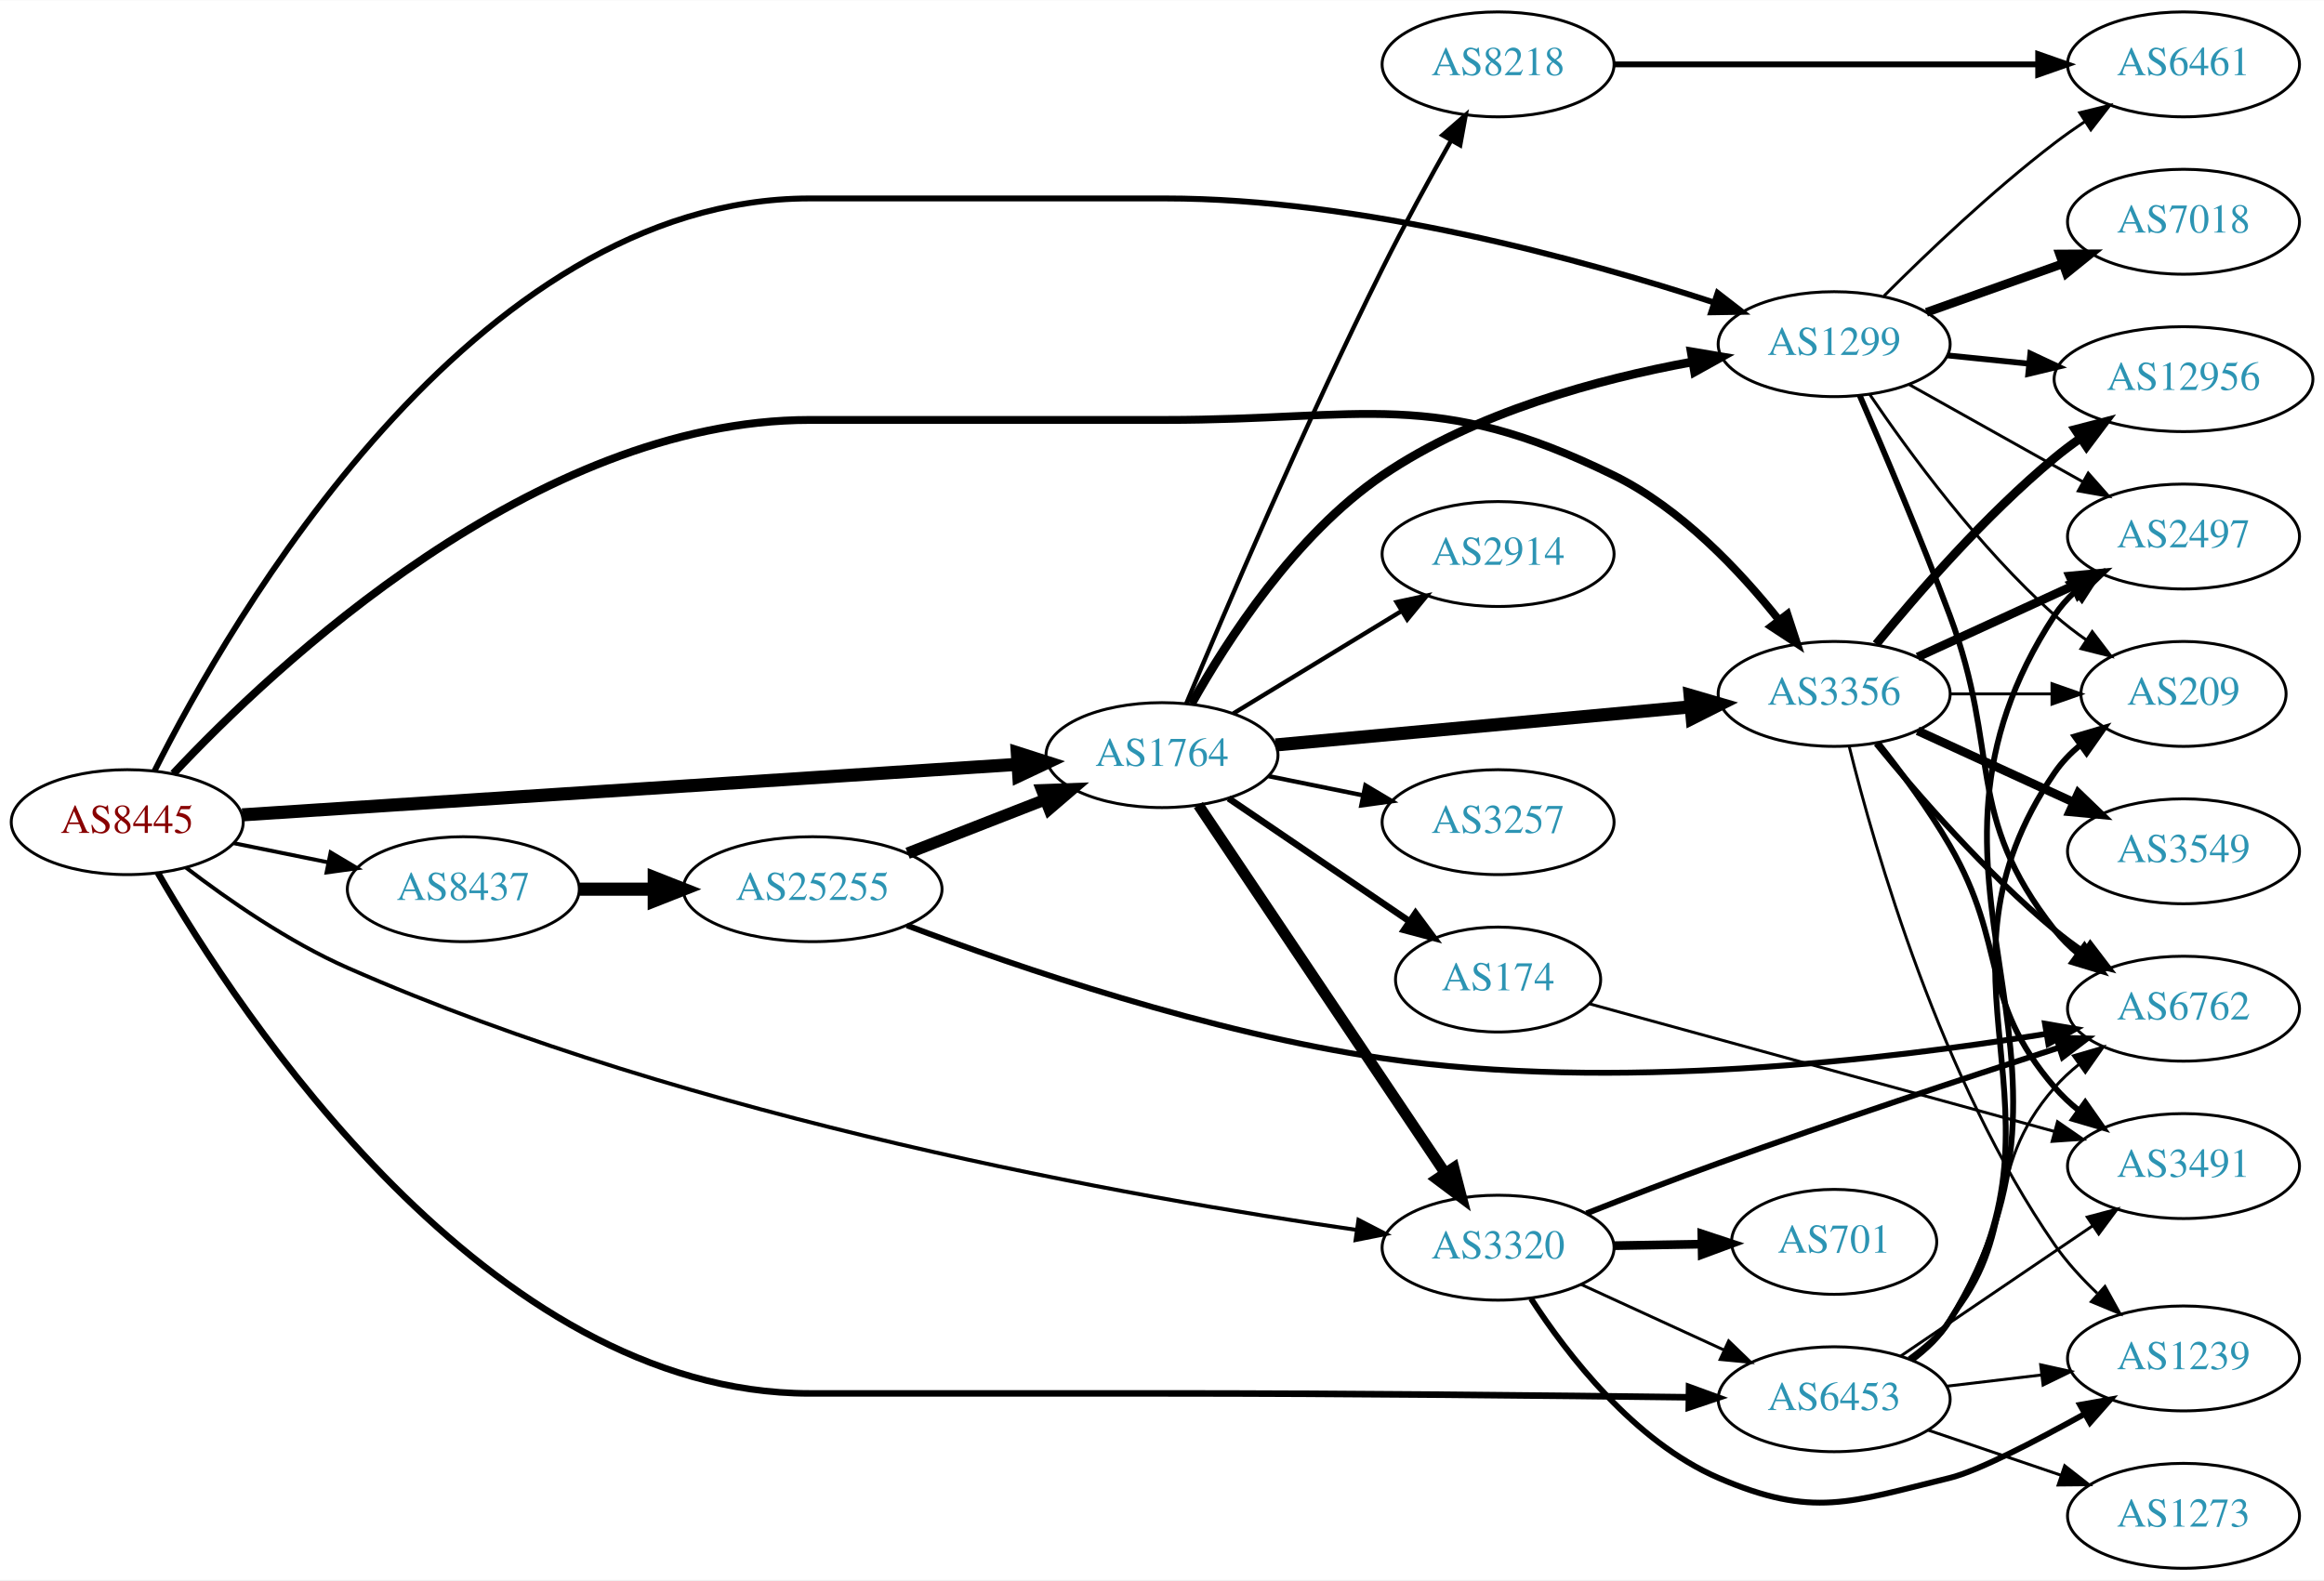
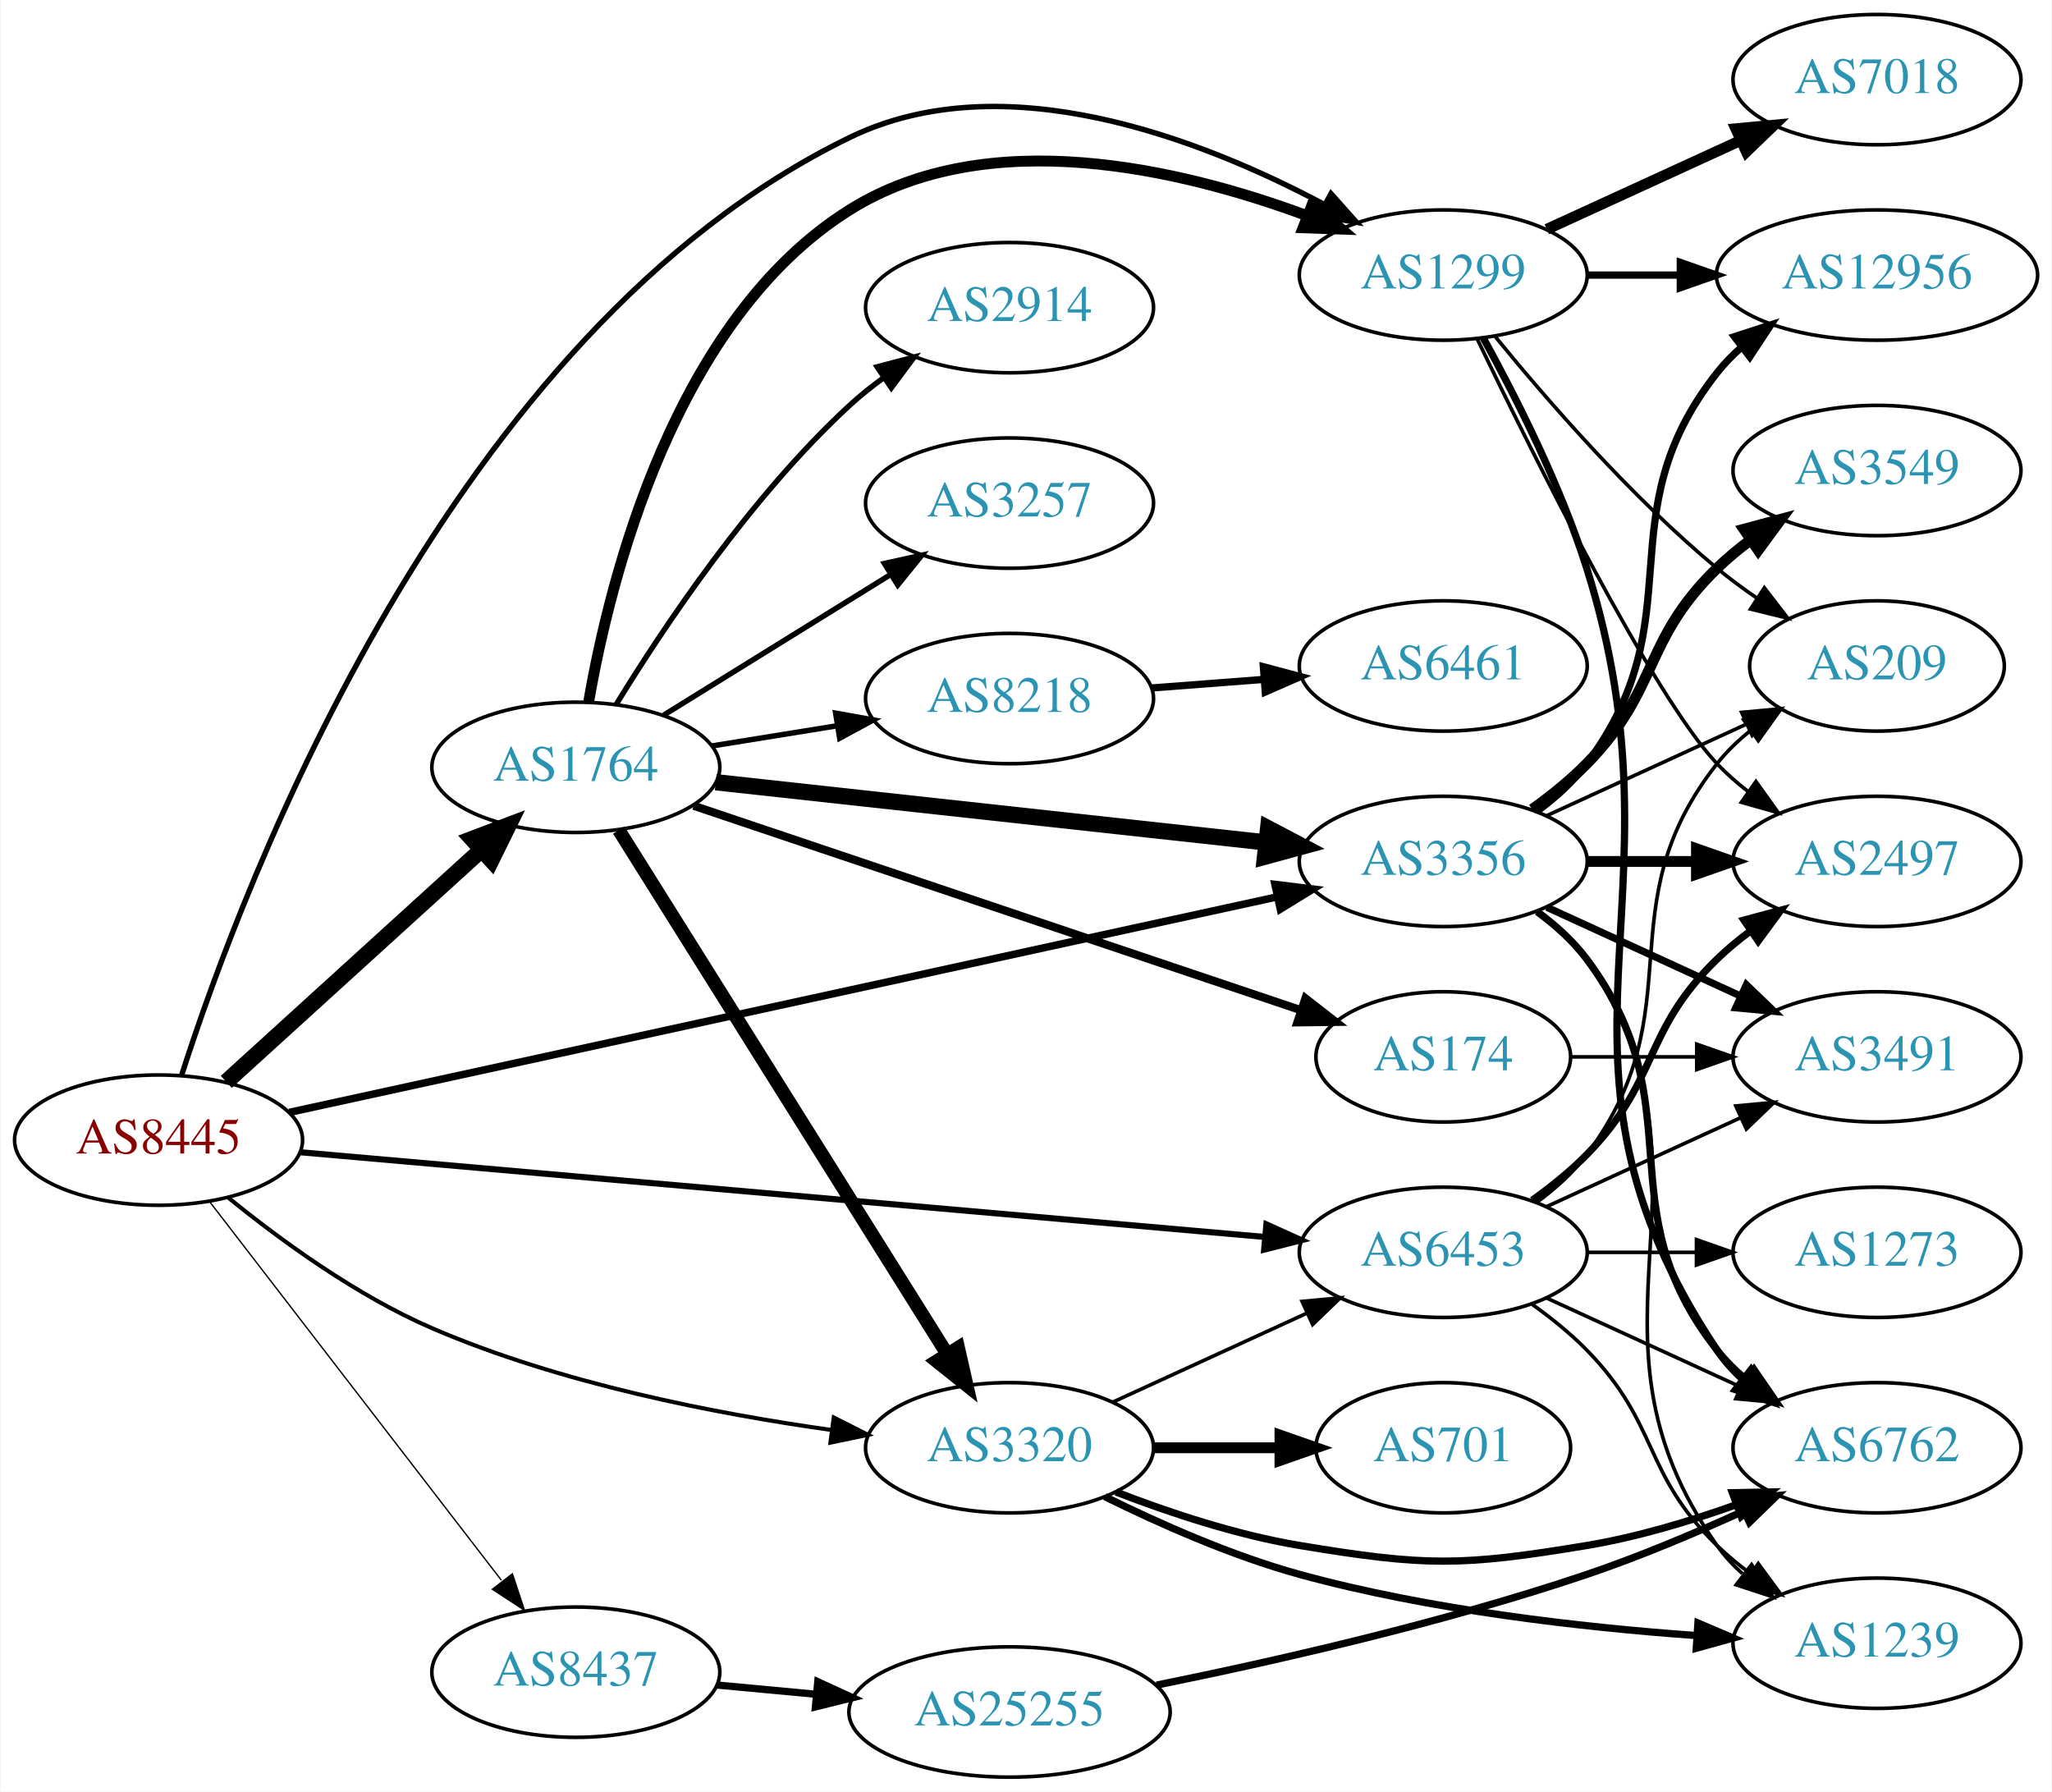
- <svg xmlns="http://www.w3.org/2000/svg" xmlns:xlink="http://www.w3.org/1999/xlink" width="797pt" height="542pt" viewBox="0.00 0.00 797.25 542.00">
-   <g id="graph0" class="graph" transform="scale(1 1) rotate(0) translate(4 538)">
-     <polygon fill="white" stroke="none" points="-4,4 -4,-538 793.249,-538 793.249,4 -4,4" />
+ <svg xmlns="http://www.w3.org/2000/svg" xmlns:xlink="http://www.w3.org/1999/xlink" width="567pt" height="495pt" viewBox="0.00 0.00 566.66 495.00">
+   <g id="graph0" class="graph" transform="scale(1 1) rotate(0) translate(4 491)">
+     <polygon fill="white" stroke="none" points="-4,4 -4,-491 562.663,-491 562.663,4 -4,4" />
    <g id="node1" class="node">
      <g id="a_node1">
        <a xlink:href="/asn/8445" xlink:title="AS8445 ~ SALZBURG-AG-AS [AT]">
-           <ellipse fill="#ffffff" stroke="black" cx="39.647" cy="-256" rx="39.794" ry="18" />
-           <text text-anchor="middle" x="39.647" y="-252.3" font-family="Times,serif" font-size="14.00" fill="#880000">AS8445</text>
+           <ellipse fill="#ffffff" stroke="black" cx="39.647" cy="-176" rx="39.794" ry="18" />
+           <text text-anchor="middle" x="39.647" y="-172.3" font-family="Times,serif" font-size="14.00" fill="#880000">AS8445</text>
        </a>
      </g>
    </g>
    <g id="node2" class="node">
      <g id="a_node2">
        <a xlink:href="/asn/1299" xlink:title="AS1299 ~ Telia Carrier [EU]">
-           <ellipse fill="#ffffff" stroke="black" cx="625.21" cy="-420" rx="39.794" ry="18" />
-           <text text-anchor="middle" x="625.21" y="-416.3" font-family="Times,serif" font-size="14.00" fill="#2c94b3">AS1299</text>
+           <ellipse fill="#ffffff" stroke="black" cx="394.625" cy="-415" rx="39.794" ry="18" />
+           <text text-anchor="middle" x="394.625" y="-411.3" font-family="Times,serif" font-size="14.00" fill="#2c94b3">AS1299</text>
        </a>
      </g>
    </g>
    <g id="edge1" class="edge">
-       <path fill="none" stroke="black" stroke-width="2.025" d="M48.979,-273.513C74.649,-324.622 157.856,-470 273.782,-470 273.782,-470 273.782,-470 395.625,-470 462.85,-470 538.681,-449.107 583.901,-434.332" />
-       <polygon fill="black" stroke="black" stroke-width="2.025" points="585.236,-437.577 593.618,-431.097 583.025,-430.935 585.236,-437.577" />
+       <path fill="none" stroke="black" stroke-width="1.5" d="M46.054,-194.051C62.931,-246.625 120.215,-399.296 230.586,-453 273.227,-473.748 327.741,-452.613 361.673,-434.555" />
+       <polygon fill="black" stroke="black" stroke-width="1.5" points="363.613,-437.482 370.671,-429.58 360.226,-431.355 363.613,-437.482" />
    </g>
    <g id="node3" class="node">
      <g id="a_node3">
        <a xlink:href="/asn/1764" xlink:title="AS1764 ~ NEXTLAYER-AS [AT]">
-           <ellipse fill="#ffffff" stroke="black" cx="394.625" cy="-279" rx="39.794" ry="18" />
-           <text text-anchor="middle" x="394.625" y="-275.3" font-family="Times,serif" font-size="14.00" fill="#2c94b3">AS1764</text>
+           <ellipse fill="#ffffff" stroke="black" cx="154.939" cy="-279" rx="39.794" ry="18" />
+           <text text-anchor="middle" x="154.939" y="-275.3" font-family="Times,serif" font-size="14.00" fill="#2c94b3">AS1764</text>
        </a>
      </g>
    </g>
    <g id="edge2" class="edge">
-       <path fill="none" stroke="black" stroke-width="4.5" d="M79.093,-258.505C143.809,-262.722 274.36,-271.229 345.219,-275.846" />
-       <polygon fill="black" stroke="black" stroke-width="4.5" points="344.99,-279.777 355.225,-276.498 345.502,-271.918 344.99,-279.777" />
+       <path fill="none" stroke="black" stroke-width="4.5" d="M58.349,-192.094C77.305,-209.328 107.538,-236.814 128.921,-256.255" />
+       <polygon fill="black" stroke="black" stroke-width="4.5" points="126.314,-259.206 136.362,-263.019 131.611,-253.379 126.314,-259.206" />
    </g>
    <g id="node4" class="node">
      <g id="a_node4">
        <a xlink:href="/asn/3320" xlink:title="AS3320 ~ DTAG [DE]">
-           <ellipse fill="#ffffff" stroke="black" cx="509.918" cy="-110" rx="39.794" ry="18" />
-           <text text-anchor="middle" x="509.918" y="-106.3" font-family="Times,serif" font-size="14.00" fill="#2c94b3">AS3320</text>
+           <ellipse fill="#ffffff" stroke="black" cx="274.782" cy="-91" rx="39.794" ry="18" />
+           <text text-anchor="middle" x="274.782" y="-87.3" font-family="Times,serif" font-size="14.00" fill="#2c94b3">AS3320</text>
        </a>
      </g>
    </g>
    <g id="edge3" class="edge">
-       <path fill="none" stroke="black" stroke-width="1.35" d="M59.811,-240.394C74.271,-229.332 95.021,-214.924 115.293,-206 233.808,-153.826 385.422,-127.046 461.246,-116.118" />
-       <polygon fill="black" stroke="black" stroke-width="1.35" points="462.018,-119.544 471.431,-114.681 461.039,-112.613 462.018,-119.544" />
+       <path fill="none" stroke="black" stroke-width="1.125" d="M59.015,-160.018C73.399,-148.328 94.406,-133 115.293,-124 150.578,-108.795 193.373,-100.419 225.596,-95.914" />
+       <polygon fill="black" stroke="black" stroke-width="1.125" points="226.208,-99.364 235.663,-94.584 225.291,-92.424 226.208,-99.364" />
    </g>
    <g id="node5" class="node">
      <g id="a_node5">
        <a xlink:href="/asn/3356" xlink:title="AS3356 ~ LEVEL3 [US]">
-           <ellipse fill="#ffffff" stroke="black" cx="625.21" cy="-300" rx="39.794" ry="18" />
-           <text text-anchor="middle" x="625.21" y="-296.3" font-family="Times,serif" font-size="14.00" fill="#2c94b3">AS3356</text>
+           <ellipse fill="#ffffff" stroke="black" cx="394.625" cy="-253" rx="39.794" ry="18" />
+           <text text-anchor="middle" x="394.625" y="-249.3" font-family="Times,serif" font-size="14.00" fill="#2c94b3">AS3356</text>
        </a>
      </g>
    </g>
    <g id="edge4" class="edge">
-       <path fill="none" stroke="black" stroke-width="2.7" d="M55.471,-272.646C89.885,-309.35 179.478,-394 273.782,-394 273.782,-394 273.782,-394 395.625,-394 464.561,-394 487.649,-405.313 549.564,-375 572.676,-363.685 592.845,-342.297 606.372,-325.247" />
-       <polygon fill="black" stroke="black" stroke-width="2.7" points="609.164,-327.358 612.462,-317.289 603.605,-323.103 609.164,-327.358" />
+       <path fill="none" stroke="black" stroke-width="2.062" d="M75.782,-183.665C140.269,-197.732 277.419,-227.65 348.621,-243.183" />
+       <polygon fill="black" stroke="black" stroke-width="2.062" points="348.115,-246.655 358.631,-245.366 349.607,-239.815 348.115,-246.655" />
    </g>
    <g id="node6" class="node">
      <g id="a_node6">
        <a xlink:href="/asn/6453" xlink:title="AS6453 ~ TATA COMMUNICATIONS (AMERICA) INC [US]">
-           <ellipse fill="#ffffff" stroke="black" cx="625.21" cy="-58" rx="39.794" ry="18" />
-           <text text-anchor="middle" x="625.21" y="-54.3" font-family="Times,serif" font-size="14.00" fill="#2c94b3">AS6453</text>
+           <ellipse fill="#ffffff" stroke="black" cx="394.625" cy="-145" rx="39.794" ry="18" />
+           <text text-anchor="middle" x="394.625" y="-141.3" font-family="Times,serif" font-size="14.00" fill="#2c94b3">AS6453</text>
        </a>
      </g>
    </g>
    <g id="edge5" class="edge">
-       <path fill="none" stroke="black" stroke-width="2.25" d="M50.16,-238.606C77.813,-190.638 163.266,-60 273.782,-60 273.782,-60 273.782,-60 395.625,-60 457.61,-60 529.047,-59.255 575.329,-58.675" />
-       <polygon fill="black" stroke="black" stroke-width="2.25" points="575.429,-62.174 585.384,-58.547 575.34,-55.175 575.429,-62.174" />
+       <path fill="none" stroke="black" stroke-width="1.688" d="M78.757,-172.653C143.407,-166.975 274.449,-155.467 345.391,-149.236" />
+       <polygon fill="black" stroke="black" stroke-width="1.688" points="345.751,-152.718 355.406,-148.356 345.138,-145.745 345.751,-152.718" />
    </g>
    <g id="node7" class="node">
      <g id="a_node7">
        <a xlink:href="/asn/8437" xlink:title="AS8437 ~ Hutchison Drei Austria GmbH [AT]">
-           <ellipse fill="#ffffff" stroke="black" cx="154.939" cy="-233" rx="39.794" ry="18" />
-           <text text-anchor="middle" x="154.939" y="-229.3" font-family="Times,serif" font-size="14.00" fill="#2c94b3">AS8437</text>
+           <ellipse fill="#ffffff" stroke="black" cx="154.939" cy="-29" rx="39.794" ry="18" />
+           <text text-anchor="middle" x="154.939" y="-25.3" font-family="Times,serif" font-size="14.00" fill="#2c94b3">AS8437</text>
        </a>
      </g>
    </g>
    <g id="edge6" class="edge">
-       <path fill="none" stroke="black" stroke-width="1.35" d="M76.182,-248.786C86.411,-246.709 97.711,-244.415 108.454,-242.234" />
-       <polygon fill="black" stroke="black" stroke-width="1.35" points="109.426,-245.608 118.53,-240.189 108.033,-238.748 109.426,-245.608" />
+       <path fill="none" stroke="black" stroke-width="0.375" d="M53.643,-159.137C73.427,-133.466 111.237,-84.407 134.359,-54.406" />
+       <polygon fill="black" stroke="black" stroke-width="0.375" points="137.414,-56.176 140.746,-46.119 131.869,-51.903 137.414,-56.176" />
    </g>
    <g id="node8" class="node">
      <g id="a_node8">
        <a xlink:href="/asn/7018" xlink:title="AS7018 ~ AT&amp;T Services, Inc. [US]">
-           <ellipse fill="#ffffff" stroke="black" cx="745.053" cy="-462" rx="39.794" ry="18" />
-           <text text-anchor="middle" x="745.053" y="-458.3" font-family="Times,serif" font-size="14.00" fill="#2c94b3">AS7018</text>
+           <ellipse fill="#ffffff" stroke="black" cx="514.467" cy="-469" rx="39.794" ry="18" />
+           <text text-anchor="middle" x="514.467" y="-465.3" font-family="Times,serif" font-size="14.00" fill="#2c94b3">AS7018</text>
        </a>
      </g>
    </g>
    <g id="edge7" class="edge">
-       <path fill="none" stroke="black" stroke-width="3" d="M656.865,-430.925C671.074,-435.99 688.157,-442.078 703.423,-447.519" />
-       <polygon fill="black" stroke="black" stroke-width="3" points="702.548,-450.923 713.143,-450.983 704.898,-444.329 702.548,-450.923" />
+       <path fill="none" stroke="black" stroke-width="3" d="M423.253,-427.661C439.21,-434.973 459.481,-444.261 476.764,-452.181" />
+       <polygon fill="black" stroke="black" stroke-width="3" points="475.462,-455.435 486.011,-456.419 478.378,-449.071 475.462,-455.435" />
    </g>
    <g id="node9" class="node">
      <g id="a_node9">
        <a xlink:href="/asn/12956" xlink:title="AS12956 ~ TELXIUS [ES]">
-           <ellipse fill="#ffffff" stroke="black" cx="745.053" cy="-408" rx="44.393" ry="18" />
-           <text text-anchor="middle" x="745.053" y="-404.3" font-family="Times,serif" font-size="14.00" fill="#2c94b3">AS12956</text>
+           <ellipse fill="#ffffff" stroke="black" cx="514.467" cy="-415" rx="44.393" ry="18" />
+           <text text-anchor="middle" x="514.467" y="-411.3" font-family="Times,serif" font-size="14.00" fill="#2c94b3">AS12956</text>
        </a>
      </g>
    </g>
    <g id="edge8" class="edge">
-       <path fill="none" stroke="black" stroke-width="2" d="M664.145,-416.137C673.039,-415.231 682.667,-414.251 692.057,-413.295" />
-       <polygon fill="black" stroke="black" stroke-width="2" points="692.513,-416.767 702.107,-412.271 691.804,-409.803 692.513,-416.767" />
+       <path fill="none" stroke="black" stroke-width="2" d="M434.537,-415C442.64,-415 451.315,-415 459.841,-415" />
+       <polygon fill="black" stroke="black" stroke-width="2" points="460.119,-418.5 470.119,-415 460.119,-411.5 460.119,-418.5" />
    </g>
    <g id="node10" class="node">
      <g id="a_node10">
        <a xlink:href="/asn/6762" xlink:title="AS6762 ~ TELECOM ITALIA SPARKLE S.p.A. [IT]">
-           <ellipse fill="#ffffff" stroke="black" cx="745.053" cy="-192" rx="39.794" ry="18" />
-           <text text-anchor="middle" x="745.053" y="-188.3" font-family="Times,serif" font-size="14.00" fill="#2c94b3">AS6762</text>
+           <ellipse fill="#ffffff" stroke="black" cx="514.467" cy="-91" rx="39.794" ry="18" />
+           <text text-anchor="middle" x="514.467" y="-87.3" font-family="Times,serif" font-size="14.00" fill="#2c94b3">AS6762</text>
        </a>
      </g>
    </g>
    <g id="edge9" class="edge">
-       <path fill="none" stroke="black" stroke-width="2" d="M634.003,-402.323C642.096,-383.726 654.937,-353.531 664.857,-327 682.576,-279.608 669.558,-258.754 700.857,-219 703.182,-216.047 705.926,-213.33 708.885,-210.853" />
-       <polygon fill="black" stroke="black" stroke-width="2" points="711.078,-213.585 717.081,-204.855 706.944,-207.936 711.078,-213.585" />
+       <path fill="none" stroke="black" stroke-width="2" d="M405.708,-397.57C414.541,-381.55 427.062,-356.886 434.271,-334 463.512,-241.172 416.233,-198.944 470.271,-118 472.186,-115.131 474.52,-112.51 477.101,-110.128" />
+       <polygon fill="black" stroke="black" stroke-width="2" points="479.652,-112.579 485.413,-103.687 475.364,-107.046 479.652,-112.579" />
    </g>
    <g id="node11" class="node">
      <g id="a_node11">
-         <a xlink:href="/asn/6461" xlink:title="AS6461 ~ Zayo Bandwidth [US]">
-           <ellipse fill="#ffffff" stroke="black" cx="745.053" cy="-516" rx="39.794" ry="18" />
-           <text text-anchor="middle" x="745.053" y="-512.3" font-family="Times,serif" font-size="14.00" fill="#2c94b3">AS6461</text>
+         <a xlink:href="/asn/209" xlink:title="AS209 ~ CenturyLink Communications, LLC [US]">
+           <ellipse fill="#ffffff" stroke="black" cx="514.467" cy="-307" rx="35.194" ry="18" />
+           <text text-anchor="middle" x="514.467" y="-303.3" font-family="Times,serif" font-size="14.00" fill="#2c94b3">AS209</text>
        </a>
      </g>
    </g>
    <g id="edge10" class="edge">
-       <path fill="none" stroke="black" d="M642.318,-436.561C656.928,-451.163 679.401,-472.608 700.857,-489 704.178,-491.537 707.744,-494.057 711.352,-496.48" />
-       <polygon fill="black" stroke="black" points="709.456,-499.422 719.752,-501.921 713.261,-493.547 709.456,-499.422" />
+       <path fill="none" stroke="black" d="M409.044,-397.935C423.158,-380.625 446.573,-353.655 470.271,-334 473.734,-331.128 477.527,-328.331 481.381,-325.692" />
+       <polygon fill="black" stroke="black" points="483.343,-328.592 489.814,-320.203 479.524,-322.725 483.343,-328.592" />
    </g>
    <g id="node12" class="node">
      <g id="a_node12">
        <a xlink:href="/asn/2497" xlink:title="AS2497 ~ Internet Initiative Japan Inc. [JP]">
-           <ellipse fill="#ffffff" stroke="black" cx="745.053" cy="-354" rx="39.794" ry="18" />
-           <text text-anchor="middle" x="745.053" y="-350.3" font-family="Times,serif" font-size="14.00" fill="#2c94b3">AS2497</text>
+           <ellipse fill="#ffffff" stroke="black" cx="514.467" cy="-253" rx="39.794" ry="18" />
+           <text text-anchor="middle" x="514.467" y="-249.3" font-family="Times,serif" font-size="14.00" fill="#2c94b3">AS2497</text>
        </a>
      </g>
    </g>
    <g id="edge11" class="edge">
-       <path fill="none" stroke="black" d="M650.914,-406.164C668.198,-396.484 691.494,-383.437 710.463,-372.813" />
-       <polygon fill="black" stroke="black" points="712.367,-375.758 719.382,-367.818 708.947,-369.65 712.367,-375.758" />
+       <path fill="none" stroke="black" d="M403.972,-397.405C419.439,-365.268 452.584,-298.66 470.271,-280 472.857,-277.272 475.774,-274.706 478.843,-272.323" />
+       <polygon fill="black" stroke="black" points="481.021,-275.07 487.191,-266.457 476.997,-269.342 481.021,-275.07" />
+     </g>
+     <g id="edge17" class="edge">
+       <path fill="none" stroke="black" stroke-width="3" d="M158.493,-297.12C164.334,-330.858 182.119,-402.632 230.586,-433 268.746,-456.91 321.972,-444.413 357.091,-431.364" />
+       <polygon fill="black" stroke="black" stroke-width="3" points="358.444,-434.593 366.488,-427.698 355.9,-428.071 358.444,-434.593" />
+     </g>
+     <g id="edge16" class="edge">
+       <path fill="none" stroke="black" stroke-width="3.75" d="M166.815,-261.65C187.598,-228.494 233.059,-155.968 257.487,-116.996" />
+       <polygon fill="black" stroke="black" stroke-width="3.75" points="260.588,-118.64 262.933,-108.308 254.656,-114.922 260.588,-118.64" />
+     </g>
+     <g id="edge18" class="edge">
+       <path fill="none" stroke="black" stroke-width="4.5" d="M193.601,-274.88C234.77,-270.377 300.834,-263.15 345.675,-258.245" />
+       <polygon fill="black" stroke="black" stroke-width="4.5" points="346.234,-262.145 355.746,-257.143 345.377,-254.317 346.234,-262.145" />
    </g>
    <g id="node13" class="node">
      <g id="a_node13">
-         <a xlink:href="/asn/209" xlink:title="AS209 ~ CenturyLink Communications, LLC [US]">
-           <ellipse fill="#ffffff" stroke="black" cx="745.053" cy="-300" rx="35.194" ry="18" />
-           <text text-anchor="middle" x="745.053" y="-296.3" font-family="Times,serif" font-size="14.00" fill="#2c94b3">AS209</text>
+         <a xlink:href="/asn/8218" xlink:title="AS8218 ~ legacy Neotelecoms [FR]">
+           <ellipse fill="#ffffff" stroke="black" cx="274.782" cy="-298" rx="39.794" ry="18" />
+           <text text-anchor="middle" x="274.782" y="-294.3" font-family="Times,serif" font-size="14.00" fill="#2c94b3">AS8218</text>
        </a>
      </g>
    </g>
    <g id="edge12" class="edge">
-       <path fill="none" stroke="black" d="M637.392,-402.778C650.835,-382.937 674.858,-350.105 700.857,-327 704.22,-324.011 707.952,-321.144 711.775,-318.468" />
-       <polygon fill="black" stroke="black" points="713.744,-321.362 720.176,-312.943 709.898,-315.513 713.744,-321.362" />
-     </g>
-     <g id="edge19" class="edge">
-       <path fill="none" stroke="black" stroke-width="3" d="M404.762,-296.63C416.868,-318.265 440.242,-354.582 470.271,-375 502.06,-396.615 544.333,-408.004 576.537,-413.91" />
-       <polygon fill="black" stroke="black" stroke-width="3" points="576.164,-417.397 586.612,-415.641 577.349,-410.498 576.164,-417.397" />
-     </g>
-     <g id="edge18" class="edge">
-       <path fill="none" stroke="black" stroke-width="3.75" d="M407.111,-261.865C427.044,-232.131 468.148,-170.817 491.572,-135.874" />
-       <polygon fill="black" stroke="black" stroke-width="3.75" points="494.739,-137.435 497.401,-127.18 488.925,-133.537 494.739,-137.435" />
-     </g>
-     <g id="edge15" class="edge">
-       <path fill="none" stroke="black" stroke-width="4.5" d="M433.627,-282.491C472.682,-286.079 533.609,-291.677 576.025,-295.573" />
-       <polygon fill="black" stroke="black" stroke-width="4.5" points="575.798,-299.506 586.117,-296.5 576.519,-291.664 575.798,-299.506" />
+       <path fill="none" stroke="black" stroke-width="1.5" d="M192.58,-284.908C203.554,-286.677 215.737,-288.641 227.258,-290.499" />
+       <polygon fill="black" stroke="black" stroke-width="1.5" points="226.735,-293.96 237.165,-292.096 227.849,-287.049 226.735,-293.96" />
    </g>
    <g id="node14" class="node">
      <g id="a_node14">
-         <a xlink:href="/asn/8218" xlink:title="AS8218 ~ legacy Neotelecoms [FR]">
-           <ellipse fill="#ffffff" stroke="black" cx="509.918" cy="-516" rx="39.794" ry="18" />
-           <text text-anchor="middle" x="509.918" y="-512.3" font-family="Times,serif" font-size="14.00" fill="#2c94b3">AS8218</text>
+         <a xlink:href="/asn/2914" xlink:title="AS2914 ~ NTT America, Inc. [US]">
+           <ellipse fill="#ffffff" stroke="black" cx="274.782" cy="-406" rx="39.794" ry="18" />
+           <text text-anchor="middle" x="274.782" y="-402.3" font-family="Times,serif" font-size="14.00" fill="#2c94b3">AS2914</text>
        </a>
      </g>
    </g>
    <g id="edge13" class="edge">
-       <path fill="none" stroke="black" stroke-width="1.5" d="M402.989,-296.779C415.865,-327.549 443.637,-392.565 470.271,-446 477.596,-460.696 486.403,-476.757 493.759,-489.783" />
-       <polygon fill="black" stroke="black" stroke-width="1.5" points="490.828,-491.709 498.816,-498.669 496.911,-488.246 490.828,-491.709" />
+       <path fill="none" stroke="black" stroke-width="1.5" d="M166.149,-296.454C179.181,-317.719 203.331,-353.908 230.586,-379 233.504,-381.686 236.725,-384.26 240.053,-386.678" />
+       <polygon fill="black" stroke="black" stroke-width="1.5" points="238.191,-389.644 248.437,-392.343 242.111,-383.844 238.191,-389.644" />
    </g>
    <g id="node15" class="node">
      <g id="a_node15">
-         <a xlink:href="/asn/2914" xlink:title="AS2914 ~ NTT America, Inc. [US]">
-           <ellipse fill="#ffffff" stroke="black" cx="509.918" cy="-348" rx="39.794" ry="18" />
-           <text text-anchor="middle" x="509.918" y="-344.3" font-family="Times,serif" font-size="14.00" fill="#2c94b3">AS2914</text>
+         <a xlink:href="/asn/174" xlink:title="AS174 ~ Cogent Communications [US]">
+           <ellipse fill="#ffffff" stroke="black" cx="394.625" cy="-199" rx="35.194" ry="18" />
+           <text text-anchor="middle" x="394.625" y="-195.3" font-family="Times,serif" font-size="14.00" fill="#2c94b3">AS174</text>
        </a>
      </g>
    </g>
    <g id="edge14" class="edge">
-       <path fill="none" stroke="black" stroke-width="1.5" d="M419.099,-293.297C435.809,-303.474 458.464,-317.272 476.841,-328.464" />
-       <polygon fill="black" stroke="black" stroke-width="1.5" points="475.112,-331.509 485.473,-333.721 478.753,-325.531 475.112,-331.509" />
+       <path fill="none" stroke="black" stroke-width="2.25" d="M187.502,-268.377C230.796,-253.805 308.532,-227.64 355.171,-211.943" />
+       <polygon fill="black" stroke="black" stroke-width="2.25" points="356.549,-215.172 364.91,-208.665 354.316,-208.538 356.549,-215.172" />
    </g>
    <g id="node16" class="node">
      <g id="a_node16">
-         <a xlink:href="/asn/174" xlink:title="AS174 ~ Cogent Communications [US]">
-           <ellipse fill="#ffffff" stroke="black" cx="509.918" cy="-202" rx="35.194" ry="18" />
-           <text text-anchor="middle" x="509.918" y="-198.3" font-family="Times,serif" font-size="14.00" fill="#2c94b3">AS174</text>
-         </a>
-       </g>
-     </g>
-     <g id="edge16" class="edge">
-       <path fill="none" stroke="black" stroke-width="2.25" d="M417.469,-264.154C435.089,-252.178 460.044,-235.217 479.435,-222.038" />
-       <polygon fill="black" stroke="black" stroke-width="2.25" points="481.603,-224.796 487.907,-216.28 477.669,-219.007 481.603,-224.796" />
-     </g>
-     <g id="node17" class="node">
-       <g id="a_node17">
        <a xlink:href="/asn/3257" xlink:title="AS3257 ~ GTT [DE]">
-           <ellipse fill="#ffffff" stroke="black" cx="509.918" cy="-256" rx="39.794" ry="18" />
-           <text text-anchor="middle" x="509.918" y="-252.3" font-family="Times,serif" font-size="14.00" fill="#2c94b3">AS3257</text>
-         </a>
-       </g>
-     </g>
-     <g id="edge17" class="edge">
-       <path fill="none" stroke="black" stroke-width="1.5" d="M431.16,-271.786C441.389,-269.709 452.689,-267.415 463.432,-265.234" />
-       <polygon fill="black" stroke="black" stroke-width="1.5" points="464.404,-268.608 473.508,-263.189 463.011,-261.748 464.404,-268.608" />
-     </g>
-     <g id="edge21" class="edge">
-       <path fill="none" stroke="black" d="M538.343,-97.412C553.123,-90.628 571.559,-82.166 587.555,-74.824" />
-       <polygon fill="black" stroke="black" points="589.017,-78.004 596.645,-70.652 586.097,-71.643 589.017,-78.004" />
+           <ellipse fill="#ffffff" stroke="black" cx="274.782" cy="-352" rx="39.794" ry="18" />
+           <text text-anchor="middle" x="274.782" y="-348.3" font-family="Times,serif" font-size="14.00" fill="#2c94b3">AS3257</text>
+         </a>
+       </g>
+     </g>
+     <g id="edge15" class="edge">
+       <path fill="none" stroke="black" stroke-width="1.5" d="M179.221,-293.422C197.137,-304.521 222.094,-319.981 241.87,-332.232" />
+       <polygon fill="black" stroke="black" stroke-width="1.5" points="240.204,-335.317 250.548,-337.608 243.891,-329.366 240.204,-335.317" />
+     </g>
+     <g id="edge29" class="edge">
+       <path fill="none" stroke="black" d="M303.411,-103.661C319.368,-110.973 339.638,-120.261 356.921,-128.181" />
+       <polygon fill="black" stroke="black" points="355.62,-131.435 366.169,-132.419 358.536,-125.071 355.62,-131.435" />
+     </g>
+     <g id="edge28" class="edge">
+       <path fill="none" stroke="black" stroke-width="2" d="M304.159,-78.792C318.997,-73.064 337.638,-66.875 354.978,-64 389.745,-58.236 399.504,-58.236 434.271,-64 448.089,-66.291 462.733,-70.686 475.621,-75.276" />
+       <polygon fill="black" stroke="black" stroke-width="2" points="474.498,-78.592 485.091,-78.792 476.934,-72.03 474.498,-78.592" />
+     </g>
+     <g id="node20" class="node">
+       <g id="a_node20">
+         <a xlink:href="/asn/1239" xlink:title="AS1239 ~ Sprint [US]">
+           <ellipse fill="#ffffff" stroke="black" cx="514.467" cy="-37" rx="39.794" ry="18" />
+           <text text-anchor="middle" x="514.467" y="-33.3" font-family="Times,serif" font-size="14.00" fill="#2c94b3">AS1239</text>
+         </a>
+       </g>
+     </g>
+     <g id="edge27" class="edge">
+       <path fill="none" stroke="black" stroke-width="2" d="M301.109,-77.493C316.314,-69.977 336.277,-61.13 354.978,-56 390.874,-46.153 432.732,-41.409 464.414,-39.123" />
+       <polygon fill="black" stroke="black" stroke-width="2" points="464.999,-42.592 474.745,-38.439 464.536,-35.608 464.999,-42.592" />
+     </g>
+     <g id="node21" class="node">
+       <g id="a_node21">
+         <a xlink:href="/asn/701" xlink:title="AS701 ~ UUNET [US]">
+           <ellipse fill="#ffffff" stroke="black" cx="394.625" cy="-91" rx="35.194" ry="18" />
+           <text text-anchor="middle" x="394.625" y="-87.3" font-family="Times,serif" font-size="14.00" fill="#2c94b3">AS701</text>
+         </a>
+       </g>
+     </g>
+     <g id="edge30" class="edge">
+       <path fill="none" stroke="black" stroke-width="3" d="M314.695,-91C325.782,-91 337.941,-91 349.323,-91" />
+       <polygon fill="black" stroke="black" stroke-width="3" points="349.505,-94.5 359.505,-91 349.505,-87.5 349.505,-94.5" />
    </g>
    <g id="edge24" class="edge">
-       <path fill="none" stroke="black" stroke-width="2" d="M540.222,-121.758C553.936,-127.164 570.526,-133.568 585.564,-139 624.837,-153.186 670.045,-168.173 702.102,-178.577" />
-       <polygon fill="black" stroke="black" stroke-width="2" points="701.432,-182.038 712.024,-181.787 703.587,-175.378 701.432,-182.038" />
+       <path fill="none" stroke="black" stroke-width="2" d="M420.555,-266.882C425.631,-270.611 430.549,-275.016 434.271,-280 464.542,-320.542 438.972,-348.246 470.271,-388 472.295,-390.571 474.637,-392.963 477.161,-395.174" />
+       <polygon fill="black" stroke="black" stroke-width="2" points="475.075,-397.984 485.151,-401.261 479.318,-392.416 475.075,-397.984" />
+     </g>
+     <g id="edge23" class="edge">
+       <path fill="none" stroke="black" stroke-width="2" d="M420.555,-239.118C425.631,-235.389 430.549,-230.984 434.271,-226 464.542,-185.458 438.972,-157.754 470.271,-118 472.596,-115.047 475.34,-112.33 478.299,-109.853" />
+       <polygon fill="black" stroke="black" stroke-width="2" points="480.492,-112.585 486.496,-103.855 476.358,-106.936 480.492,-112.585" />
+     </g>
+     <g id="edge26" class="edge">
+       <path fill="none" stroke="black" d="M423.253,-265.661C439.67,-273.183 460.651,-282.798 478.248,-290.861" />
+       <polygon fill="black" stroke="black" points="477.076,-294.174 487.625,-295.158 479.993,-287.811 477.076,-294.174" />
+     </g>
+     <g id="edge22" class="edge">
+       <path fill="none" stroke="black" stroke-width="3" d="M434.537,-253C444.091,-253 454.44,-253 464.403,-253" />
+       <polygon fill="black" stroke="black" stroke-width="3" points="464.595,-256.5 474.595,-253 464.595,-249.5 464.595,-256.5" />
    </g>
    <g id="node18" class="node">
      <g id="a_node18">
-         <a xlink:href="/asn/701" xlink:title="AS701 ~ UUNET [US]">
-           <ellipse fill="#ffffff" stroke="black" cx="625.21" cy="-112" rx="35.194" ry="18" />
-           <text text-anchor="middle" x="625.21" y="-108.3" font-family="Times,serif" font-size="14.00" fill="#2c94b3">AS701</text>
-         </a>
-       </g>
-     </g>
-     <g id="edge22" class="edge">
-       <path fill="none" stroke="black" stroke-width="3" d="M549.59,-110.683C559.295,-110.854 569.786,-111.039 579.749,-111.215" />
-       <polygon fill="black" stroke="black" stroke-width="3" points="579.825,-114.717 589.885,-111.394 579.948,-107.718 579.825,-114.717" />
+         <a xlink:href="/asn/3549" xlink:title="AS3549 ~ Level 3 Parent, LLC [US]">
+           <ellipse fill="#ffffff" stroke="black" cx="514.467" cy="-361" rx="39.794" ry="18" />
+           <text text-anchor="middle" x="514.467" y="-357.3" font-family="Times,serif" font-size="14.00" fill="#2c94b3">AS3549</text>
+         </a>
+       </g>
+     </g>
+     <g id="edge20" class="edge">
+       <path fill="none" stroke="black" stroke-width="3" d="M419.219,-267.389C424.475,-271.148 429.806,-275.437 434.271,-280 454.443,-300.617 449.578,-313.906 470.271,-334 473.116,-336.763 476.29,-339.386 479.59,-341.834" />
+       <polygon fill="black" stroke="black" stroke-width="3" points="477.707,-344.786 487.938,-347.538 481.656,-339.006 477.707,-344.786" />
    </g>
    <g id="node19" class="node">
      <g id="a_node19">
-         <a xlink:href="/asn/1239" xlink:title="AS1239 ~ Sprint [US]">
-           <ellipse fill="#ffffff" stroke="black" cx="745.053" cy="-72" rx="39.794" ry="18" />
-           <text text-anchor="middle" x="745.053" y="-68.3" font-family="Times,serif" font-size="14.00" fill="#2c94b3">AS1239</text>
-         </a>
-       </g>
-     </g>
-     <g id="edge23" class="edge">
-       <path fill="none" stroke="black" stroke-width="2" d="M521.217,-92.516C533.676,-73.289 556.624,-43.47 585.564,-31 617.928,-17.054 630.616,-22.662 664.857,-31 674.4,-33.324 693.939,-43.416 711.22,-53.005" />
-       <polygon fill="black" stroke="black" stroke-width="2" points="709.553,-56.083 719.986,-57.93 712.982,-49.98 709.553,-56.083" />
-     </g>
-     <g id="edge26" class="edge">
-       <path fill="none" stroke="black" stroke-width="3" d="M639.629,-317.065C653.744,-334.375 677.159,-361.345 700.857,-381 703.595,-383.271 706.538,-385.494 709.556,-387.63" />
-       <polygon fill="black" stroke="black" stroke-width="3" points="707.888,-390.725 718.144,-393.379 711.782,-384.908 707.888,-390.725" />
-     </g>
-     <g id="edge27" class="edge">
-       <path fill="none" stroke="black" stroke-width="2" d="M639.629,-282.935C653.744,-265.625 677.159,-238.655 700.857,-219 704.073,-216.332 707.574,-213.73 711.144,-211.259" />
-       <polygon fill="black" stroke="black" stroke-width="2" points="713.068,-214.183 719.501,-205.764 709.222,-208.334 713.068,-214.183" />
-     </g>
-     <g id="edge28" class="edge">
-       <path fill="none" stroke="black" stroke-width="3" d="M653.839,-312.661C669.796,-319.973 690.067,-329.261 707.35,-337.181" />
-       <polygon fill="black" stroke="black" stroke-width="3" points="706.048,-340.435 716.597,-341.419 708.964,-334.071 706.048,-340.435" />
-     </g>
-     <g id="edge31" class="edge">
-       <path fill="none" stroke="black" d="M665.123,-300C676.21,-300 688.369,-300 699.752,-300" />
-       <polygon fill="black" stroke="black" points="699.934,-303.5 709.933,-300 699.933,-296.5 699.934,-303.5" />
-     </g>
-     <g id="edge30" class="edge">
-       <path fill="none" stroke="black" d="M630.362,-282.009C639.099,-246.782 661.858,-167.243 700.857,-111 704.957,-105.087 710.119,-99.445 715.435,-94.382" />
-       <polygon fill="black" stroke="black" points="718.106,-96.688 723.227,-87.413 713.44,-91.47 718.106,-96.688" />
-     </g>
-     <g id="node20" class="node">
-       <g id="a_node20">
        <a xlink:href="/asn/3491" xlink:title="AS3491 ~ PCCW Global, Inc. [US]">
-           <ellipse fill="#ffffff" stroke="black" cx="745.053" cy="-138" rx="39.794" ry="18" />
-           <text text-anchor="middle" x="745.053" y="-134.3" font-family="Times,serif" font-size="14.00" fill="#2c94b3">AS3491</text>
-         </a>
-       </g>
+           <ellipse fill="#ffffff" stroke="black" cx="514.467" cy="-199" rx="39.794" ry="18" />
+           <text text-anchor="middle" x="514.467" y="-195.3" font-family="Times,serif" font-size="14.00" fill="#2c94b3">AS3491</text>
+         </a>
+       </g>
+     </g>
+     <g id="edge21" class="edge">
+       <path fill="none" stroke="black" stroke-width="2" d="M423.253,-240.339C439.21,-233.027 459.481,-223.739 476.764,-215.819" />
+       <polygon fill="black" stroke="black" stroke-width="2" points="478.378,-218.929 486.011,-211.581 475.462,-212.565 478.378,-218.929" />
    </g>
    <g id="edge25" class="edge">
-       <path fill="none" stroke="black" stroke-width="2" d="M640.499,-282.883C648.291,-273.058 657.763,-260.27 664.857,-248 684.982,-213.19 674.626,-195.475 700.857,-165 703.309,-162.151 706.137,-159.504 709.15,-157.071" />
-       <polygon fill="black" stroke="black" stroke-width="2" points="711.337,-159.809 717.42,-151.134 707.255,-154.122 711.337,-159.809" />
-     </g>
-     <g id="node21" class="node">
-       <g id="a_node21">
-         <a xlink:href="/asn/3549" xlink:title="AS3549 ~ Level 3 Parent, LLC [US]">
-           <ellipse fill="#ffffff" stroke="black" cx="745.053" cy="-246" rx="39.794" ry="18" />
-           <text text-anchor="middle" x="745.053" y="-242.3" font-family="Times,serif" font-size="14.00" fill="#2c94b3">AS3549</text>
-         </a>
-       </g>
-     </g>
-     <g id="edge29" class="edge">
-       <path fill="none" stroke="black" stroke-width="3" d="M653.839,-287.339C669.796,-280.027 690.067,-270.739 707.35,-262.819" />
-       <polygon fill="black" stroke="black" stroke-width="3" points="708.964,-265.929 716.597,-258.581 706.048,-259.565 708.964,-265.929" />
-     </g>
-     <g id="edge36" class="edge">
-       <path fill="none" stroke="black" d="M650.775,-72.17C655.87,-75.885 660.888,-80.21 664.857,-85 689.733,-115.023 675.221,-135.623 700.857,-165 703.328,-167.832 706.17,-170.468 709.19,-172.894" />
-       <polygon fill="black" stroke="black" points="707.303,-175.848 717.472,-178.821 711.376,-170.155 707.303,-175.848" />
+       <path fill="none" stroke="black" d="M420.944,-239.393C425.999,-235.649 430.811,-231.169 434.271,-226 475.296,-164.706 427.692,-124.225 470.271,-64 472.262,-61.184 474.649,-58.599 477.265,-56.24" />
+       <polygon fill="black" stroke="black" points="479.818,-58.694 485.633,-49.838 475.564,-53.135 479.818,-58.694" />
+     </g>
+     <g id="edge35" class="edge">
+       <path fill="none" stroke="black" d="M423.253,-132.339C439.21,-125.027 459.481,-115.739 476.764,-107.819" />
+       <polygon fill="black" stroke="black" points="478.378,-110.929 486.011,-103.581 475.462,-104.565 478.378,-110.929" />
+     </g>
+     <g id="edge37" class="edge">
+       <path fill="none" stroke="black" d="M420.555,-158.882C425.631,-162.611 430.549,-167.016 434.271,-172 464.542,-212.542 438.972,-240.246 470.271,-280 472.918,-283.361 476.106,-286.417 479.538,-289.161" />
+       <polygon fill="black" stroke="black" points="477.651,-292.113 487.844,-295 481.676,-286.386 477.651,-292.113" />
+     </g>
+     <g id="edge32" class="edge">
+       <path fill="none" stroke="black" stroke-width="2" d="M419.219,-159.389C424.475,-163.148 429.806,-167.437 434.271,-172 454.443,-192.617 449.578,-205.906 470.271,-226 473.116,-228.763 476.29,-231.386 479.59,-233.834" />
+       <polygon fill="black" stroke="black" stroke-width="2" points="477.707,-236.786 487.938,-239.538 481.656,-231.006 477.707,-236.786" />
+     </g>
+     <g id="edge34" class="edge">
+       <path fill="none" stroke="black" d="M423.253,-157.661C439.21,-164.973 459.481,-174.261 476.764,-182.181" />
+       <polygon fill="black" stroke="black" points="475.462,-185.435 486.011,-186.419 478.378,-179.071 475.462,-185.435" />
    </g>
    <g id="edge33" class="edge">
-       <path fill="none" stroke="black" stroke-width="2" d="M651.805,-71.43C656.846,-75.183 661.583,-79.711 664.857,-85 722.094,-177.456 641.273,-236.039 700.857,-327 702.747,-329.885 705.064,-332.518 707.633,-334.908" />
-       <polygon fill="black" stroke="black" stroke-width="2" points="705.884,-337.982 715.926,-341.361 710.183,-332.458 705.884,-337.982" />
-     </g>
-     <g id="edge35" class="edge">
-       <path fill="none" stroke="black" stroke-width="2" d="M651.643,-71.532C656.693,-75.28 661.474,-79.78 664.857,-85 711.13,-156.389 652.773,-202.818 700.857,-273 703.275,-276.529 706.322,-279.689 709.673,-282.492" />
-       <polygon fill="black" stroke="black" stroke-width="2" points="707.729,-285.405 717.893,-288.394 711.811,-279.719 707.729,-285.405" />
-     </g>
-     <g id="edge37" class="edge">
-       <path fill="none" stroke="black" d="M663.821,-62.468C674.132,-63.693 685.449,-65.038 696.249,-66.321" />
-       <polygon fill="black" stroke="black" points="696.053,-69.822 706.396,-67.526 696.879,-62.871 696.053,-69.822" />
-     </g>
-     <g id="edge34" class="edge">
-       <path fill="none" stroke="black" d="M648.1,-72.86C666.62,-85.433 693.35,-103.579 713.896,-117.527" />
-       <polygon fill="black" stroke="black" points="712.042,-120.499 722.281,-123.22 715.973,-114.707 712.042,-120.499" />
+       <path fill="none" stroke="black" d="M419.219,-130.611C424.475,-126.852 429.806,-122.563 434.271,-118 454.443,-97.383 449.578,-84.094 470.271,-64 473.116,-61.237 476.29,-58.614 479.59,-56.166" />
+       <polygon fill="black" stroke="black" points="481.656,-58.993 487.938,-50.462 477.707,-53.214 481.656,-58.993" />
    </g>
    <g id="node22" class="node">
      <g id="a_node22">
        <a xlink:href="/asn/1273" xlink:title="AS1273 ~ Vodafone Group PLC [EU]">
-           <ellipse fill="#ffffff" stroke="black" cx="745.053" cy="-18" rx="39.794" ry="18" />
-           <text text-anchor="middle" x="745.053" y="-14.3" font-family="Times,serif" font-size="14.00" fill="#2c94b3">AS1273</text>
-         </a>
-       </g>
-     </g>
-     <g id="edge38" class="edge">
-       <path fill="none" stroke="black" d="M657.481,-47.386C671.464,-42.639 688.135,-36.981 703.097,-31.902" />
-       <polygon fill="black" stroke="black" points="704.292,-35.192 712.637,-28.664 702.042,-28.564 704.292,-35.192" />
+           <ellipse fill="#ffffff" stroke="black" cx="514.467" cy="-145" rx="39.794" ry="18" />
+           <text text-anchor="middle" x="514.467" y="-141.3" font-family="Times,serif" font-size="14.00" fill="#2c94b3">AS1273</text>
+         </a>
+       </g>
+     </g>
+     <g id="edge36" class="edge">
+       <path fill="none" stroke="black" d="M434.537,-145C444.091,-145 454.44,-145 464.403,-145" />
+       <polygon fill="black" stroke="black" points="464.595,-148.5 474.595,-145 464.595,-141.5 464.595,-148.5" />
    </g>
    <g id="node23" class="node">
      <g id="a_node23">
        <a xlink:href="/asn/25255" xlink:title="AS25255 ~ ==&gt; TELE2 AUSTRIA &lt;== [AT]">
-           <ellipse fill="#ffffff" stroke="black" cx="274.782" cy="-233" rx="44.393" ry="18" />
-           <text text-anchor="middle" x="274.782" y="-229.3" font-family="Times,serif" font-size="14.00" fill="#2c94b3">AS25255</text>
-         </a>
-       </g>
+           <ellipse fill="#ffffff" stroke="black" cx="274.782" cy="-18" rx="44.393" ry="18" />
+           <text text-anchor="middle" x="274.782" y="-14.3" font-family="Times,serif" font-size="14.00" fill="#2c94b3">AS25255</text>
+         </a>
+       </g>
+     </g>
+     <g id="edge38" class="edge">
+       <path fill="none" stroke="black" stroke-width="2" d="M193.874,-25.459C202.576,-24.647 211.98,-23.769 221.176,-22.91" />
+       <polygon fill="black" stroke="black" stroke-width="2" points="221.791,-26.368 231.423,-21.954 221.141,-19.399 221.791,-26.368" />
+     </g>
+     <g id="node17" class="node">
+       <g id="a_node17">
+         <a xlink:href="/asn/6461" xlink:title="AS6461 ~ Zayo Bandwidth [US]">
+           <ellipse fill="#ffffff" stroke="black" cx="394.625" cy="-307" rx="39.794" ry="18" />
+           <text text-anchor="middle" x="394.625" y="-303.3" font-family="Times,serif" font-size="14.00" fill="#2c94b3">AS6461</text>
+         </a>
+       </g>
+     </g>
+     <g id="edge19" class="edge">
+       <path fill="none" stroke="black" stroke-width="2" d="M314.042,-300.922C323.921,-301.677 334.688,-302.499 345.018,-303.288" />
+       <polygon fill="black" stroke="black" stroke-width="2" points="344.916,-306.79 355.153,-304.062 345.449,-299.81 344.916,-306.79" />
+     </g>
+     <g id="edge31" class="edge">
+       <path fill="none" stroke="black" d="M430.026,-199C440.85,-199 453.018,-199 464.645,-199" />
+       <polygon fill="black" stroke="black" points="464.676,-202.5 474.676,-199 464.676,-195.5 464.676,-202.5" />
    </g>
    <g id="edge39" class="edge">
-       <path fill="none" stroke="black" stroke-width="4.5" d="M194.852,-233C202.955,-233 211.63,-233 220.156,-233" />
-       <polygon fill="black" stroke="black" stroke-width="4.5" points="220.434,-236.938 230.434,-233 220.434,-229.063 220.434,-236.938" />
-     </g>
-     <g id="edge20" class="edge">
-       <path fill="none" stroke="black" stroke-width="2" d="M549.677,-516C589.593,-516 651.911,-516 695.183,-516" />
-       <polygon fill="black" stroke="black" stroke-width="2" points="695.201,-519.5 705.201,-516 695.201,-512.5 695.201,-519.5" />
-     </g>
-     <g id="edge32" class="edge">
-       <path fill="none" stroke="black" d="M541.396,-193.633C582.102,-182.459 654.453,-162.597 700.792,-149.876" />
-       <polygon fill="black" stroke="black" points="701.833,-153.22 710.55,-147.197 699.98,-146.469 701.833,-153.22" />
-     </g>
-     <g id="edge41" class="edge">
-       <path fill="none" stroke="black" stroke-width="4" d="M307.362,-245.327C321.791,-250.96 339.03,-257.689 354.292,-263.646" />
-       <polygon fill="black" stroke="black" stroke-width="4" points="353.397,-267.054 363.985,-267.43 355.943,-260.534 353.397,-267.054" />
-     </g>
-     <g id="edge40" class="edge">
-       <path fill="none" stroke="black" stroke-width="2" d="M307.149,-220.563C345.072,-206.255 411.174,-183.624 470.271,-175 549.737,-163.403 643.308,-174.461 697.921,-183.359" />
-       <polygon fill="black" stroke="black" stroke-width="2" points="697.539,-186.844 707.981,-185.046 698.697,-179.94 697.539,-186.844" />
+       <path fill="none" stroke="black" stroke-width="2" d="M315.421,-25.428C347.824,-31.993 394.596,-42.599 434.271,-56 448.711,-60.877 464.135,-67.381 477.5,-73.458" />
+       <polygon fill="black" stroke="black" stroke-width="2" points="476.279,-76.75 486.823,-77.779 479.222,-70.399 476.279,-76.75" />
    </g>
  </g>
</svg>
